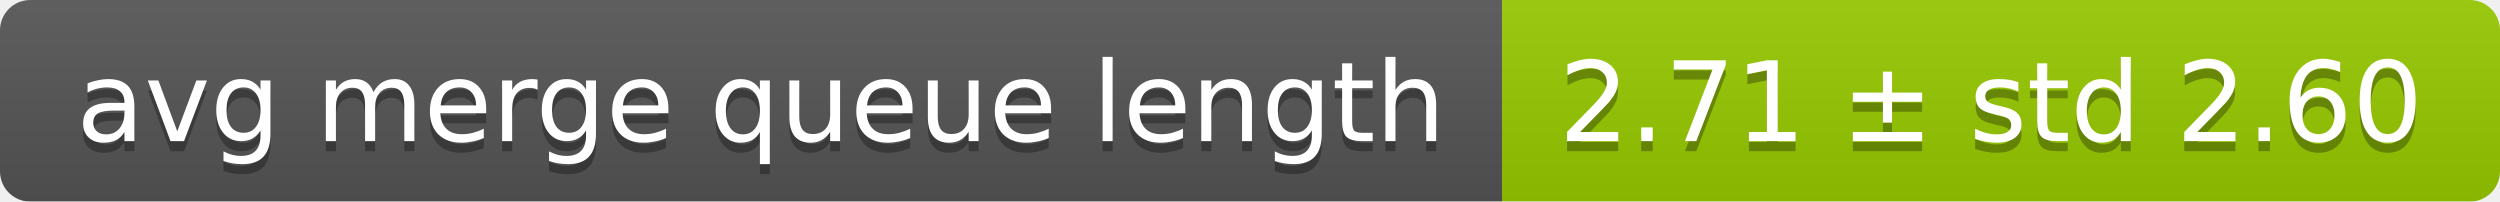
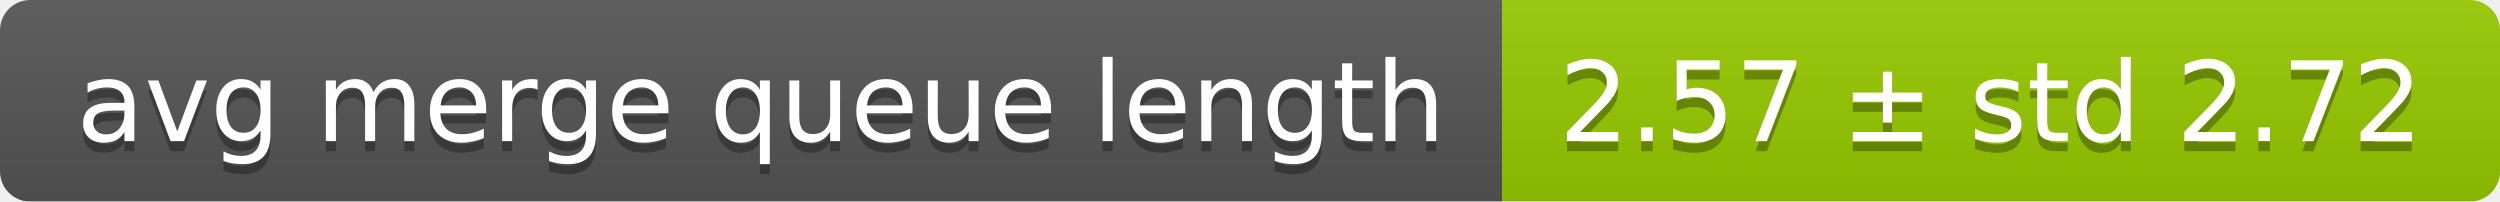
<svg xmlns="http://www.w3.org/2000/svg" width="248" height="20">
  <linearGradient id="smooth" x2="0" y2="100%">
    <stop offset="0" stop-color="#bbb" stop-opacity=".1" />
    <stop offset="1" stop-opacity=".1" />
  </linearGradient>
  <mask id="round">
    <rect width="248" height="20" rx="3" fill="#fff" />
  </mask>
  <g mask="url(#round)">
    <rect width="149" height="20" fill="#555" />
    <rect x="149" width="99" height="20" fill="#97ca00" />
    <rect width="248" height="20" fill="url(#smooth)" />
  </g>
  <g fill="#fff" text-anchor="middle" font-family="DejaVu Sans,Verdana,Geneva,sans-serif" font-size="11">
    <text x="75.5" y="15" fill="#010101" fill-opacity=".3">avg merge queue length</text>
    <text x="75.5" y="14">avg merge queue length</text>
-     <text x="197.5" y="15" fill="#010101" fill-opacity=".3">2.71 ± std 2.60</text>
-     <text x="197.5" y="14">2.71 ± std 2.60</text>
+     <text x="197.5" y="15" fill="#010101" fill-opacity=".3">2.57 ± std 2.72</text>
+     <text x="197.5" y="14">2.57 ± std 2.72</text>
  </g>
</svg>
